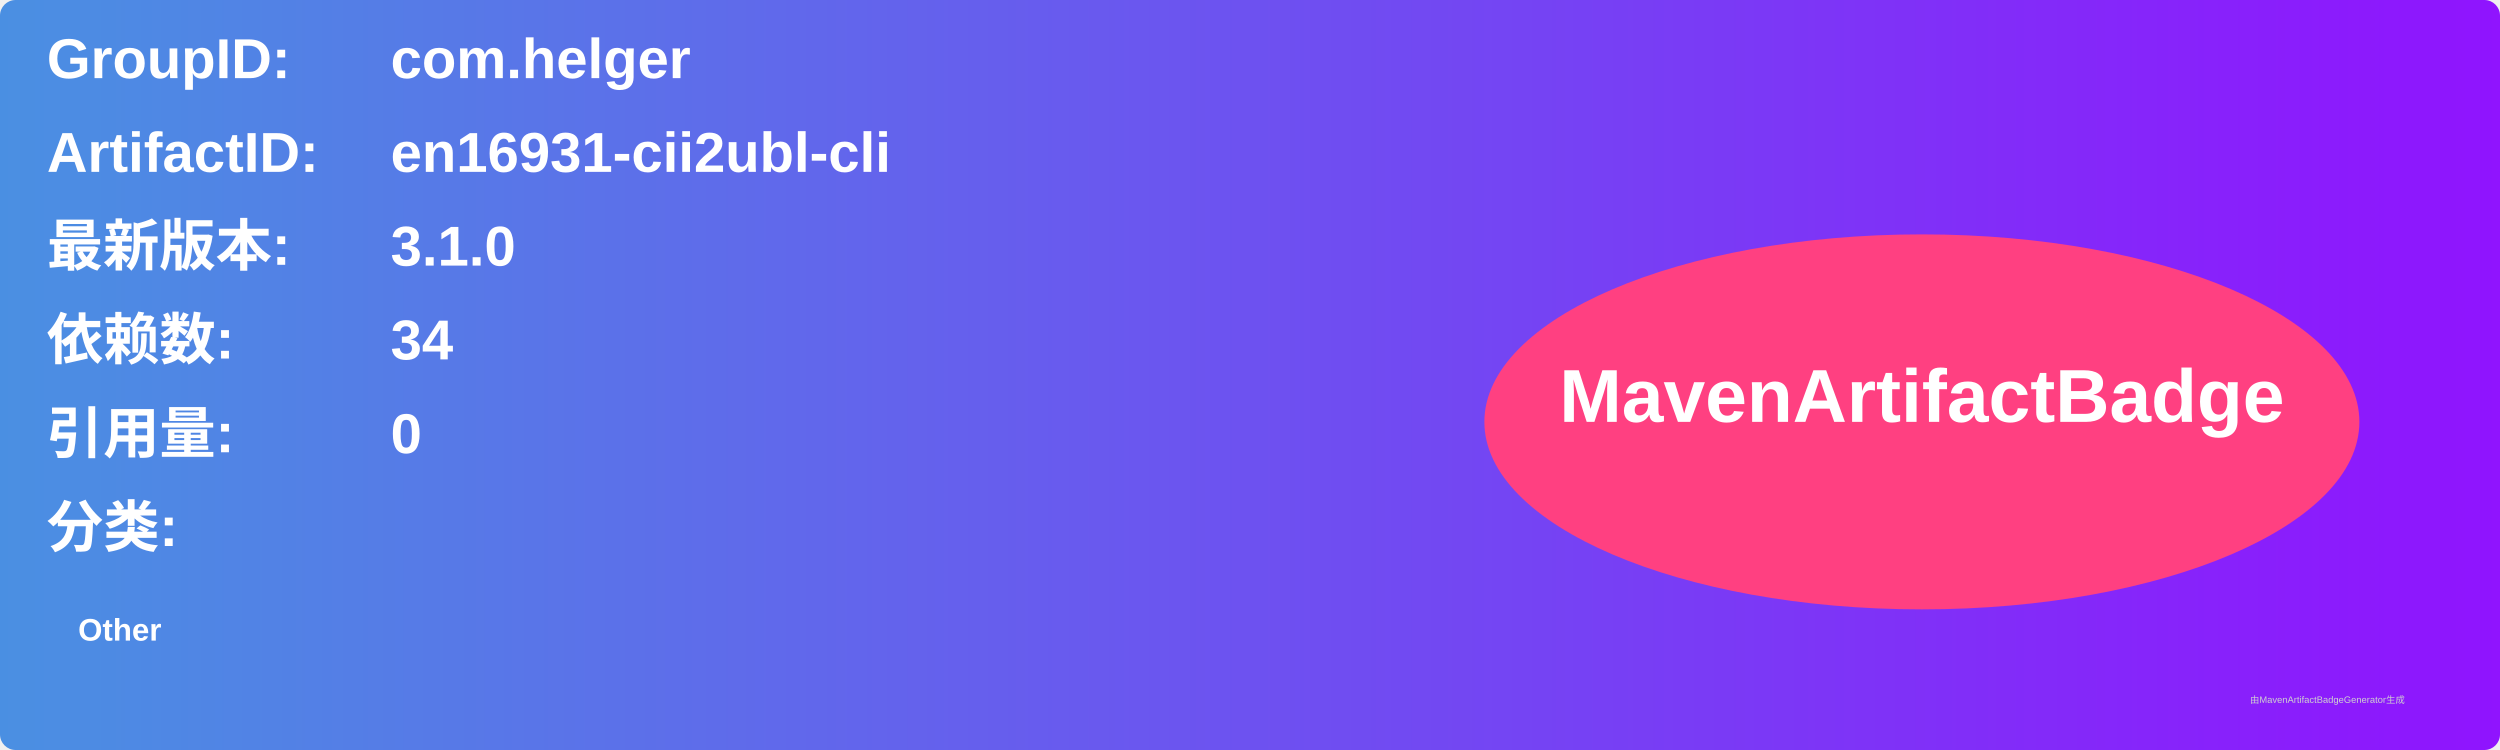
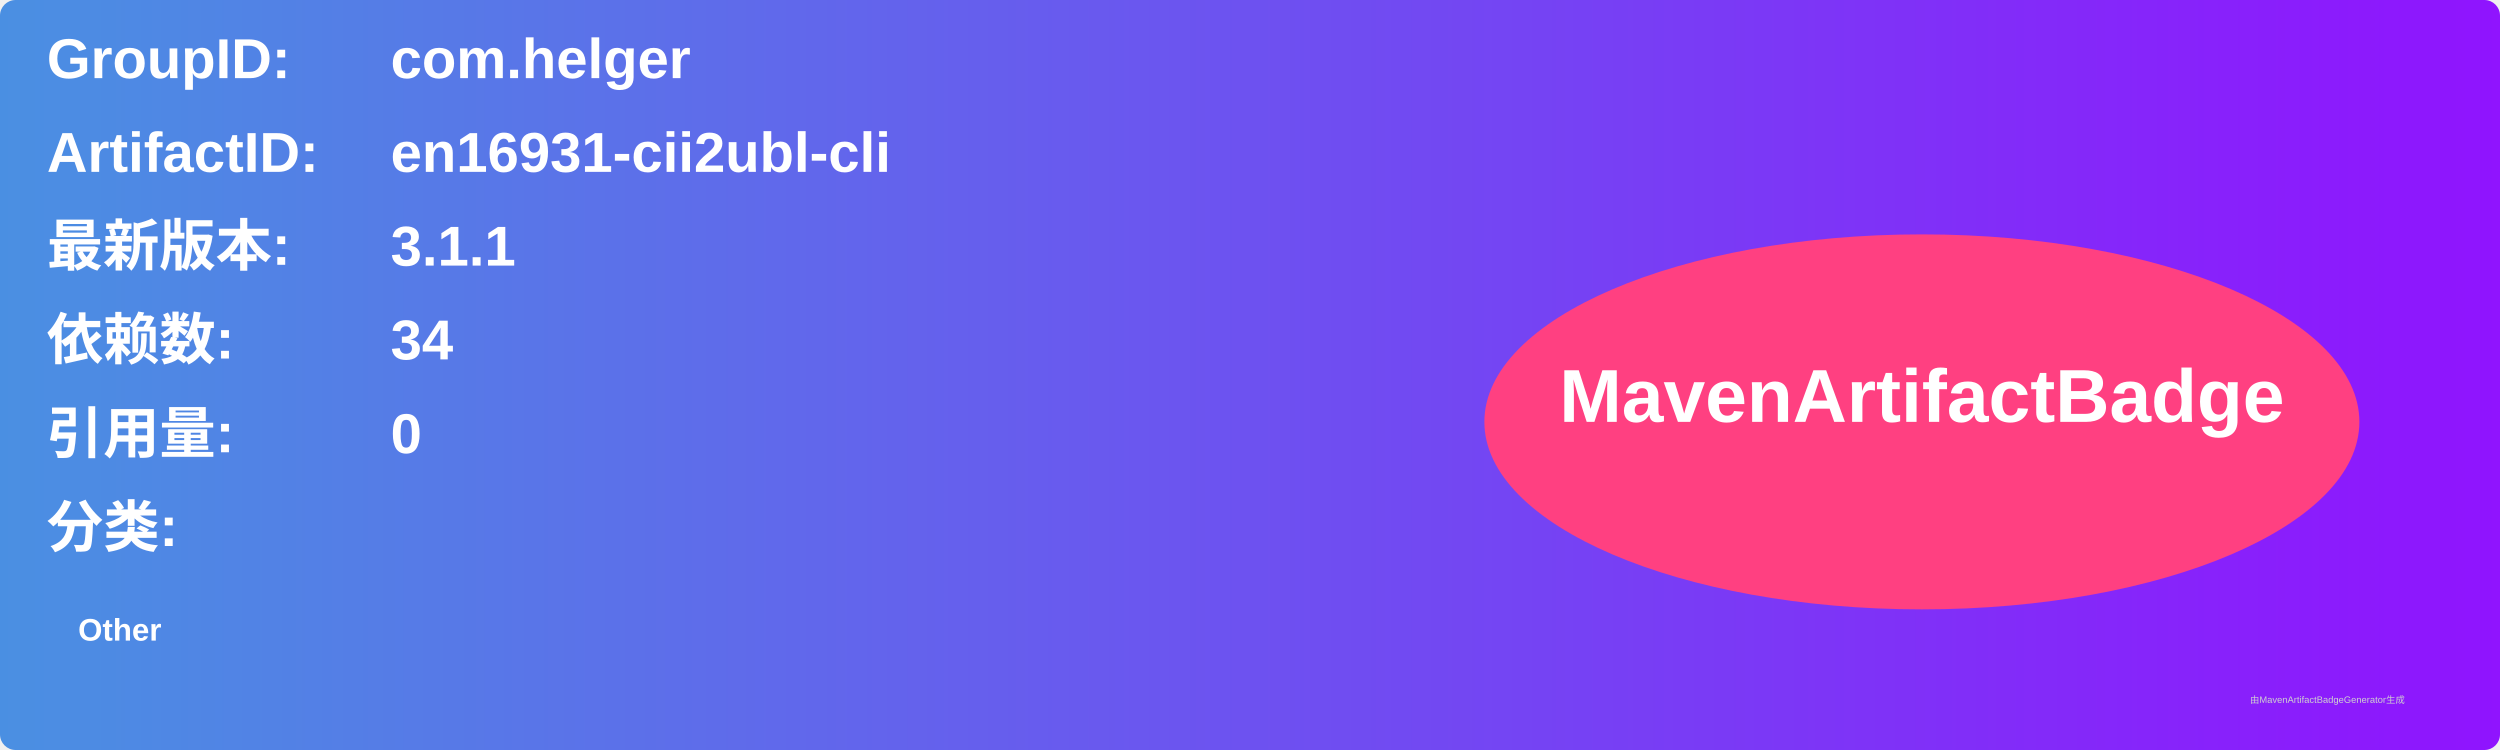
<svg xmlns="http://www.w3.org/2000/svg" width="800" height="240" viewBox="0 0 800 240">
  <linearGradient id="grad" x1="0%" y1="0%" x2="100%" y2="0%">
    <stop offset="0%" stop-color="#4a90e2" />
    <stop offset="100%" stop-color="#9013fe" />
  </linearGradient>
  <rect width="100%" height="100%" rx="5" ry="5" fill="url(#grad)" />
  <g transform="translate(15, 15)">
    <text x="0" y="10" font-family="Arial" font-size="18" fill="white" font-weight="bold" width="260">GroupID:</text>
    <text x="110" y="10" font-family="Arial" font-size="18" fill="white" font-weight="bold" width="460">com.helger</text>
    <text x="0" y="40" font-family="Arial" font-size="18" fill="white" font-weight="bold" width="260">ArtifactID:</text>
    <text x="110" y="40" font-family="Arial" font-size="18" fill="white" font-weight="bold" width="460">en16931-cii2ubl-cli</text>
    <text x="0" y="70" font-family="Arial" font-size="18" fill="white" font-weight="bold">最新版本:</text>
    <text x="110" y="70" font-family="Arial" font-size="18" fill="white" font-weight="bold">
-       <tspan font-weight="bold">3.1.0</tspan>
+       <tspan font-weight="bold">3.1.1</tspan>
    </text>
    <text x="0" y="100" font-family="Arial" font-size="18" fill="white" font-weight="bold">依赖数: </text>
    <text x="110" y="100" font-family="Arial" font-size="18" fill="white">
      <tspan font-weight="bold">34</tspan>
    </text>
    <text x="0" y="130" font-family="Arial" font-size="18" fill="white" font-weight="bold">引用量: </text>
    <text x="110" y="130" font-family="Arial" font-size="18" fill="white">
      <tspan font-weight="bold">0</tspan>
    </text>
    <text x="0" y="160" font-family="Arial" font-size="18" fill="white" font-weight="bold">分类:</text>
    <text x="10" y="190" font-family="Arial" font-size="10" fill="white">
      <tspan font-weight="bold">Other</tspan>
    </text>
    <ellipse cx="600" cy="120" rx="140" ry="60" fill="#ff4081" />
    <text x="600" y="120" text-anchor="middle" font-family="Arial" font-size="24" fill="white" font-weight="bold">MavenArtifactBadge</text>
  </g>
  <text x="720" y="225" font-family="Arial" font-size="3" fill="#d0d0d0">由MavenArtifactBadgeGenerator生成</text>
</svg>
